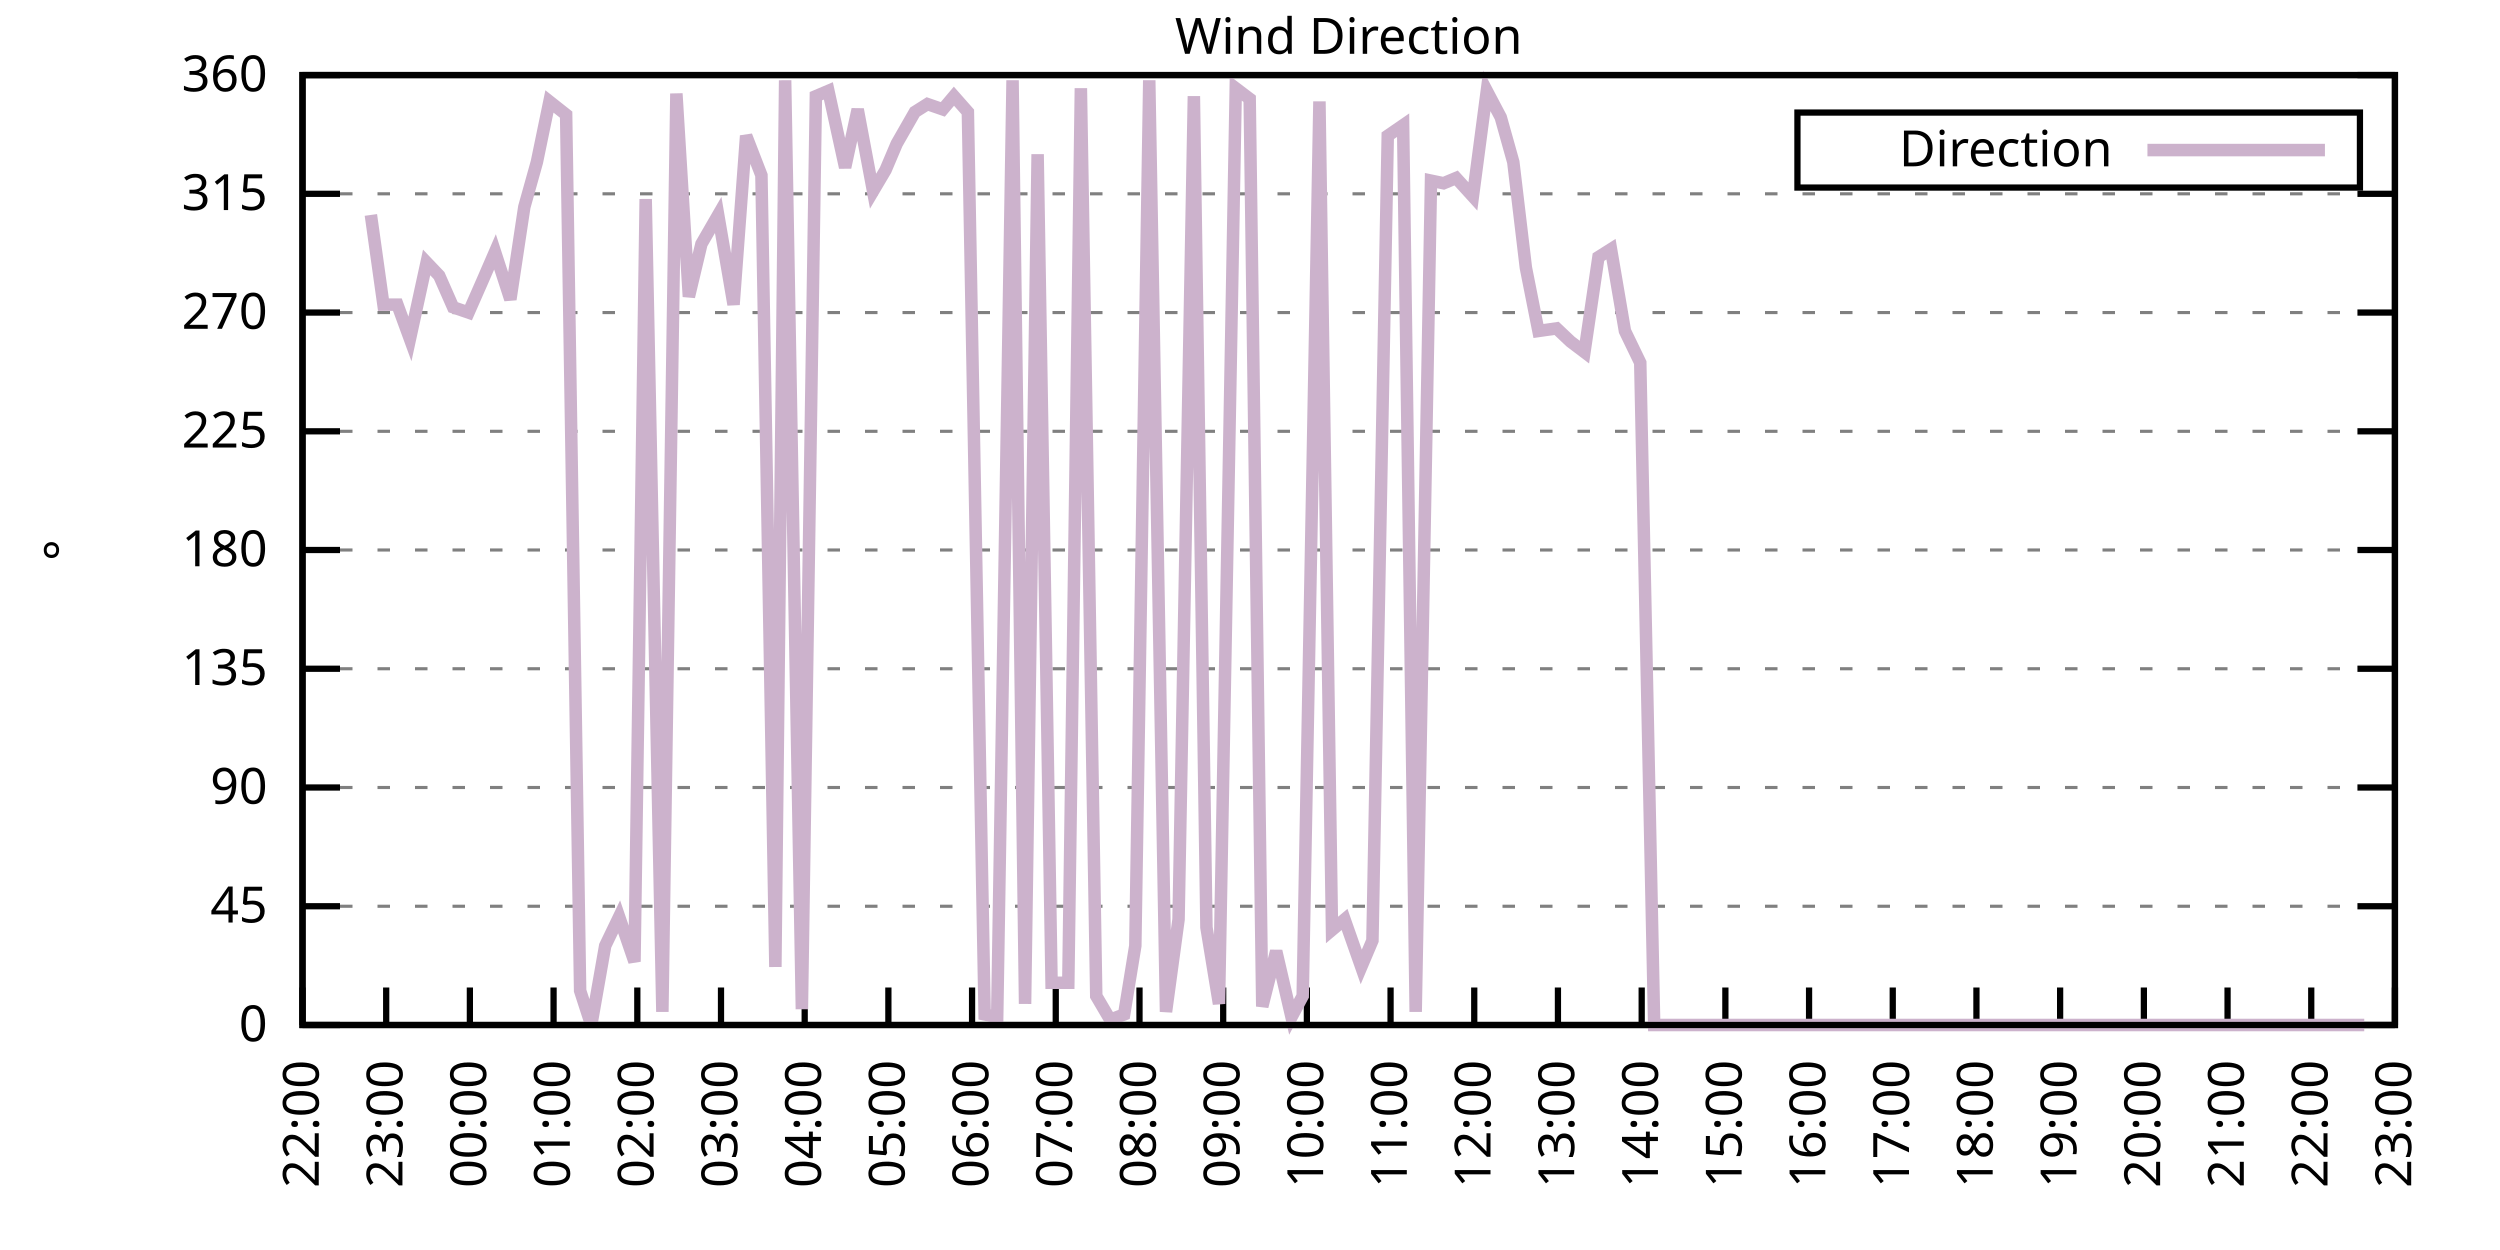
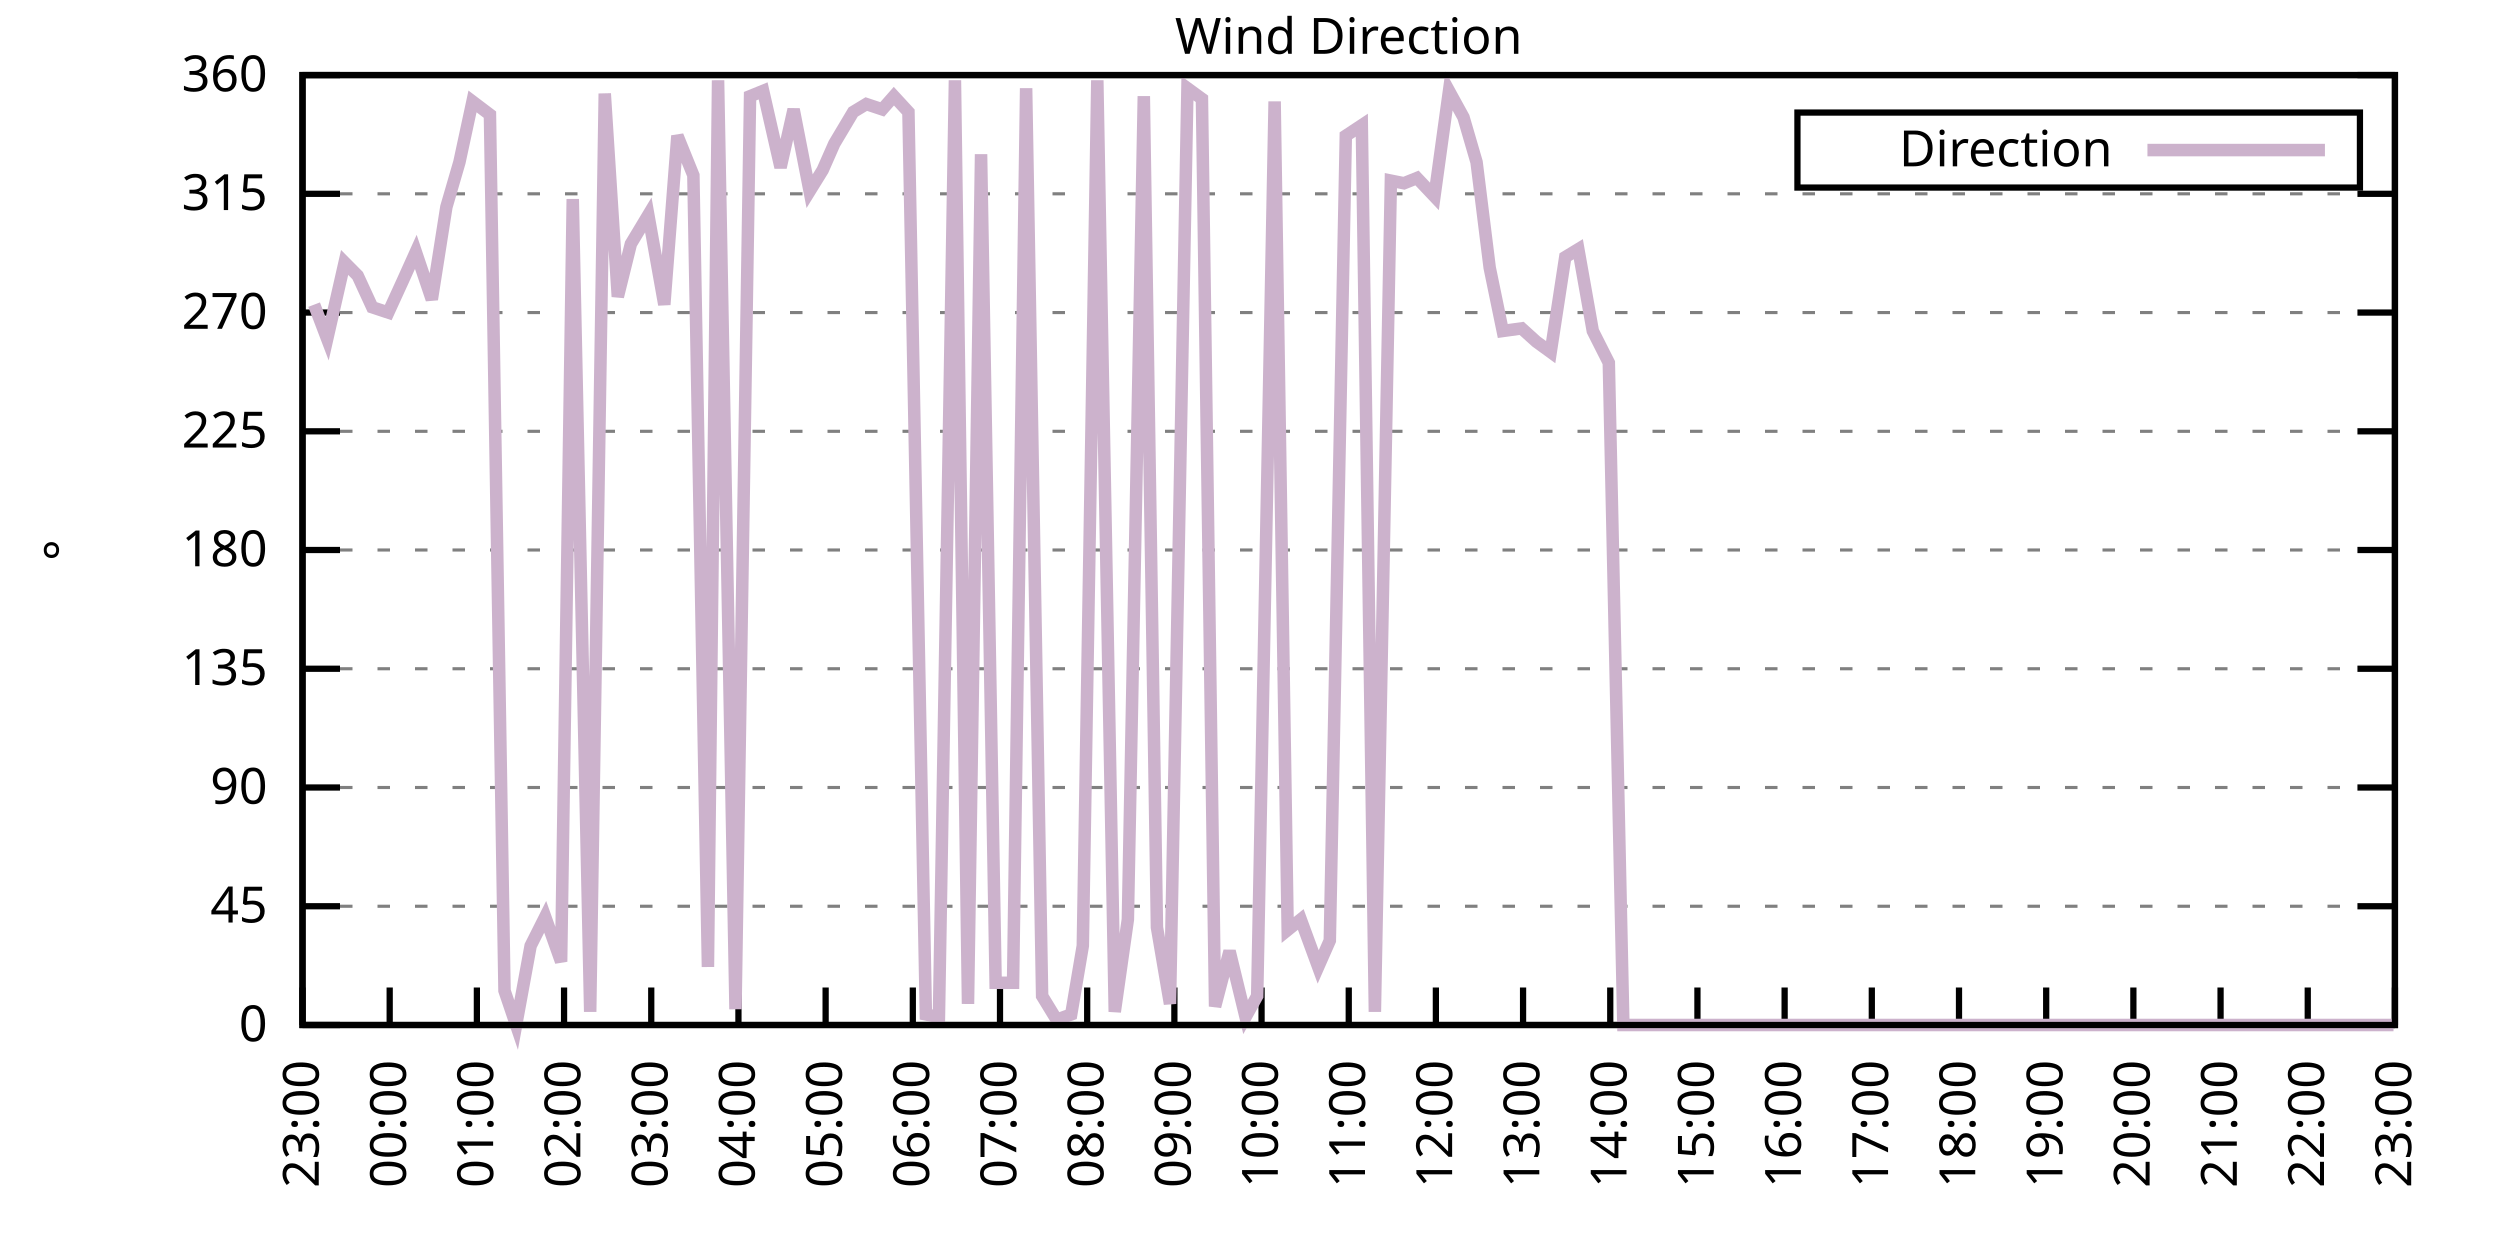
<svg xmlns="http://www.w3.org/2000/svg" xmlns:xlink="http://www.w3.org/1999/xlink" width="400" height="200" viewBox="0 0 400 200">
  <g id="gnuplot_canvas">
    <rect x="0" y="0" width="400" height="200" fill="none" />
    <defs>
      <circle id="gpDot" r="0.5" stroke-width="0.5" stroke="currentColor" />
      <path id="gpPt0" stroke-width="0.333" stroke="currentColor" d="M-1,0 h2 M0,-1 v2" />
      <path id="gpPt1" stroke-width="0.333" stroke="currentColor" d="M-1,-1 L1,1 M1,-1 L-1,1" />
      <path id="gpPt2" stroke-width="0.333" stroke="currentColor" d="M-1,0 L1,0 M0,-1 L0,1 M-1,-1 L1,1 M-1,1 L1,-1" />
      <rect id="gpPt3" stroke-width="0.333" stroke="currentColor" x="-1" y="-1" width="2" height="2" />
      <rect id="gpPt4" stroke-width="0.333" stroke="currentColor" fill="currentColor" x="-1" y="-1" width="2" height="2" />
      <circle id="gpPt5" stroke-width="0.333" stroke="currentColor" cx="0" cy="0" r="1" />
      <use xlink:href="#gpPt5" id="gpPt6" fill="currentColor" stroke="none" />
      <path id="gpPt7" stroke-width="0.333" stroke="currentColor" d="M0,-1.33 L-1.33,0.67 L1.33,0.67 z" />
      <use xlink:href="#gpPt7" id="gpPt8" fill="currentColor" stroke="none" />
      <use xlink:href="#gpPt7" id="gpPt9" stroke="currentColor" transform="rotate(180)" />
      <use xlink:href="#gpPt9" id="gpPt10" fill="currentColor" stroke="none" />
      <use xlink:href="#gpPt3" id="gpPt11" stroke="currentColor" transform="rotate(45)" />
      <use xlink:href="#gpPt11" id="gpPt12" fill="currentColor" stroke="none" />
      <path id="gpPt13" stroke-width="0.333" stroke="currentColor" d="M0,1.330 L1.265,0.411 L0.782,-1.067 L-0.782,-1.076 L-1.265,0.411 z" />
      <use xlink:href="#gpPt13" id="gpPt14" fill="currentColor" stroke="none" />
      <filter id="textbox" filterUnits="objectBoundingBox" x="0" y="0" height="1" width="1">
        <feFlood flood-color="white" flood-opacity="1" result="bgnd" />
        <feComposite in="SourceGraphic" in2="bgnd" operator="atop" />
      </filter>
      <filter id="greybox" filterUnits="objectBoundingBox" x="0" y="0" height="1" width="1">
        <feFlood flood-color="lightgrey" flood-opacity="1" result="grey" />
        <feComposite in="SourceGraphic" in2="grey" operator="atop" />
      </filter>
    </defs>
    <g fill="none" color="white" stroke="currentColor" stroke-width="1.00" stroke-linecap="butt" stroke-linejoin="miter">
</g>
    <g fill="none" color="black" stroke="currentColor" stroke-width="1.00" stroke-linecap="butt" stroke-linejoin="miter">
      <g stroke="none" shape-rendering="crispEdges">
        <polygon fill="rgb(255, 255, 255)" points="48.40,164.00 383.18,164.00 383.18,12.02 48.40,12.02 " />
      </g>
    </g>
    <g fill="none" color="black" stroke="currentColor" stroke-width="1.00" stroke-linecap="butt" stroke-linejoin="miter">
</g>
    <g fill="none" color="black" stroke="black" stroke-width="0.50" stroke-linecap="butt" stroke-linejoin="miter">
</g>
    <g fill="none" color="gray" stroke="currentColor" stroke-width="0.50" stroke-linecap="butt" stroke-linejoin="miter">
      <path stroke="gray" stroke-dasharray="2,4" class="gridline" d="M48.40,164.00 L383.19,164.00  " />
    </g>
    <g fill="none" color="gray" stroke="gray" stroke-width="1.00" stroke-linecap="butt" stroke-linejoin="miter">
</g>
    <g fill="none" color="black" stroke="currentColor" stroke-width="1.00" stroke-linecap="butt" stroke-linejoin="miter">
      <path stroke="black" d="M48.40,164.00 L54.40,164.00 M383.19,164.00 L377.19,164.00  " />
      <g transform="translate(42.80,166.60)" stroke="none" fill="black" font-family="Sans" font-size="8.00" text-anchor="end">
        <text>
          <tspan font-family="Sans"> 0</tspan>
        </text>
      </g>
    </g>
    <g fill="none" color="black" stroke="currentColor" stroke-width="1.00" stroke-linecap="butt" stroke-linejoin="miter">
</g>
    <g fill="none" color="black" stroke="black" stroke-width="0.50" stroke-linecap="butt" stroke-linejoin="miter">
</g>
    <g fill="none" color="gray" stroke="currentColor" stroke-width="0.50" stroke-linecap="butt" stroke-linejoin="miter">
      <path stroke="gray" stroke-dasharray="2,4" class="gridline" d="M48.40,145.00 L383.19,145.00  " />
    </g>
    <g fill="none" color="gray" stroke="gray" stroke-width="1.00" stroke-linecap="butt" stroke-linejoin="miter">
</g>
    <g fill="none" color="black" stroke="currentColor" stroke-width="1.00" stroke-linecap="butt" stroke-linejoin="miter">
      <path stroke="black" d="M48.40,145.00 L54.40,145.00 M383.19,145.00 L377.19,145.00  " />
      <g transform="translate(42.80,147.60)" stroke="none" fill="black" font-family="Sans" font-size="8.00" text-anchor="end">
        <text>
          <tspan font-family="Sans"> 45</tspan>
        </text>
      </g>
    </g>
    <g fill="none" color="black" stroke="currentColor" stroke-width="1.00" stroke-linecap="butt" stroke-linejoin="miter">
</g>
    <g fill="none" color="black" stroke="black" stroke-width="0.50" stroke-linecap="butt" stroke-linejoin="miter">
</g>
    <g fill="none" color="gray" stroke="currentColor" stroke-width="0.50" stroke-linecap="butt" stroke-linejoin="miter">
      <path stroke="gray" stroke-dasharray="2,4" class="gridline" d="M48.40,126.00 L383.19,126.00  " />
    </g>
    <g fill="none" color="gray" stroke="gray" stroke-width="1.00" stroke-linecap="butt" stroke-linejoin="miter">
</g>
    <g fill="none" color="black" stroke="currentColor" stroke-width="1.00" stroke-linecap="butt" stroke-linejoin="miter">
      <path stroke="black" d="M48.40,126.00 L54.40,126.00 M383.19,126.00 L377.19,126.00  " />
      <g transform="translate(42.80,128.60)" stroke="none" fill="black" font-family="Sans" font-size="8.00" text-anchor="end">
        <text>
          <tspan font-family="Sans"> 90</tspan>
        </text>
      </g>
    </g>
    <g fill="none" color="black" stroke="currentColor" stroke-width="1.00" stroke-linecap="butt" stroke-linejoin="miter">
</g>
    <g fill="none" color="black" stroke="black" stroke-width="0.50" stroke-linecap="butt" stroke-linejoin="miter">
</g>
    <g fill="none" color="gray" stroke="currentColor" stroke-width="0.50" stroke-linecap="butt" stroke-linejoin="miter">
      <path stroke="gray" stroke-dasharray="2,4" class="gridline" d="M48.40,107.00 L383.19,107.00  " />
    </g>
    <g fill="none" color="gray" stroke="gray" stroke-width="1.00" stroke-linecap="butt" stroke-linejoin="miter">
</g>
    <g fill="none" color="black" stroke="currentColor" stroke-width="1.00" stroke-linecap="butt" stroke-linejoin="miter">
      <path stroke="black" d="M48.40,107.00 L54.40,107.00 M383.19,107.00 L377.19,107.00  " />
      <g transform="translate(42.80,109.60)" stroke="none" fill="black" font-family="Sans" font-size="8.00" text-anchor="end">
        <text>
          <tspan font-family="Sans"> 135</tspan>
        </text>
      </g>
    </g>
    <g fill="none" color="black" stroke="currentColor" stroke-width="1.00" stroke-linecap="butt" stroke-linejoin="miter">
</g>
    <g fill="none" color="black" stroke="black" stroke-width="0.50" stroke-linecap="butt" stroke-linejoin="miter">
</g>
    <g fill="none" color="gray" stroke="currentColor" stroke-width="0.50" stroke-linecap="butt" stroke-linejoin="miter">
      <path stroke="gray" stroke-dasharray="2,4" class="gridline" d="M48.40,88.00 L383.19,88.00  " />
    </g>
    <g fill="none" color="gray" stroke="gray" stroke-width="1.00" stroke-linecap="butt" stroke-linejoin="miter">
</g>
    <g fill="none" color="black" stroke="currentColor" stroke-width="1.00" stroke-linecap="butt" stroke-linejoin="miter">
      <path stroke="black" d="M48.40,88.00 L54.40,88.00 M383.19,88.00 L377.19,88.00  " />
      <g transform="translate(42.80,90.60)" stroke="none" fill="black" font-family="Sans" font-size="8.00" text-anchor="end">
        <text>
          <tspan font-family="Sans"> 180</tspan>
        </text>
      </g>
    </g>
    <g fill="none" color="black" stroke="currentColor" stroke-width="1.00" stroke-linecap="butt" stroke-linejoin="miter">
</g>
    <g fill="none" color="black" stroke="black" stroke-width="0.50" stroke-linecap="butt" stroke-linejoin="miter">
</g>
    <g fill="none" color="gray" stroke="currentColor" stroke-width="0.50" stroke-linecap="butt" stroke-linejoin="miter">
      <path stroke="gray" stroke-dasharray="2,4" class="gridline" d="M48.40,69.01 L383.19,69.01  " />
    </g>
    <g fill="none" color="gray" stroke="gray" stroke-width="1.00" stroke-linecap="butt" stroke-linejoin="miter">
</g>
    <g fill="none" color="black" stroke="currentColor" stroke-width="1.00" stroke-linecap="butt" stroke-linejoin="miter">
      <path stroke="black" d="M48.40,69.01 L54.40,69.01 M383.19,69.01 L377.19,69.01  " />
      <g transform="translate(42.80,71.61)" stroke="none" fill="black" font-family="Sans" font-size="8.00" text-anchor="end">
        <text>
          <tspan font-family="Sans"> 225</tspan>
        </text>
      </g>
    </g>
    <g fill="none" color="black" stroke="currentColor" stroke-width="1.00" stroke-linecap="butt" stroke-linejoin="miter">
</g>
    <g fill="none" color="black" stroke="black" stroke-width="0.50" stroke-linecap="butt" stroke-linejoin="miter">
</g>
    <g fill="none" color="gray" stroke="currentColor" stroke-width="0.50" stroke-linecap="butt" stroke-linejoin="miter">
      <path stroke="gray" stroke-dasharray="2,4" class="gridline" d="M48.40,50.01 L383.19,50.01  " />
    </g>
    <g fill="none" color="gray" stroke="gray" stroke-width="1.00" stroke-linecap="butt" stroke-linejoin="miter">
</g>
    <g fill="none" color="black" stroke="currentColor" stroke-width="1.00" stroke-linecap="butt" stroke-linejoin="miter">
      <path stroke="black" d="M48.40,50.01 L54.40,50.01 M383.19,50.01 L377.19,50.01  " />
      <g transform="translate(42.80,52.61)" stroke="none" fill="black" font-family="Sans" font-size="8.00" text-anchor="end">
        <text>
          <tspan font-family="Sans"> 270</tspan>
        </text>
      </g>
    </g>
    <g fill="none" color="black" stroke="currentColor" stroke-width="1.00" stroke-linecap="butt" stroke-linejoin="miter">
</g>
    <g fill="none" color="black" stroke="black" stroke-width="0.50" stroke-linecap="butt" stroke-linejoin="miter">
</g>
    <g fill="none" color="gray" stroke="currentColor" stroke-width="0.50" stroke-linecap="butt" stroke-linejoin="miter">
      <path stroke="gray" stroke-dasharray="2,4" class="gridline" d="M48.40,31.01 L383.19,31.01  " />
    </g>
    <g fill="none" color="gray" stroke="gray" stroke-width="1.00" stroke-linecap="butt" stroke-linejoin="miter">
</g>
    <g fill="none" color="black" stroke="currentColor" stroke-width="1.00" stroke-linecap="butt" stroke-linejoin="miter">
      <path stroke="black" d="M48.40,31.01 L54.40,31.01 M383.19,31.01 L377.19,31.01  " />
      <g transform="translate(42.80,33.61)" stroke="none" fill="black" font-family="Sans" font-size="8.00" text-anchor="end">
        <text>
          <tspan font-family="Sans"> 315</tspan>
        </text>
      </g>
    </g>
    <g fill="none" color="black" stroke="currentColor" stroke-width="1.00" stroke-linecap="butt" stroke-linejoin="miter">
</g>
    <g fill="none" color="black" stroke="black" stroke-width="0.50" stroke-linecap="butt" stroke-linejoin="miter">
</g>
    <g fill="none" color="gray" stroke="currentColor" stroke-width="0.50" stroke-linecap="butt" stroke-linejoin="miter">
      <path stroke="gray" stroke-dasharray="2,4" class="gridline" d="M48.40,12.01 L383.19,12.01  " />
    </g>
    <g fill="none" color="gray" stroke="gray" stroke-width="1.00" stroke-linecap="butt" stroke-linejoin="miter">
</g>
    <g fill="none" color="black" stroke="currentColor" stroke-width="1.00" stroke-linecap="butt" stroke-linejoin="miter">
      <path stroke="black" d="M48.40,12.01 L54.40,12.01 M383.19,12.01 L377.19,12.01  " />
      <g transform="translate(42.80,14.61)" stroke="none" fill="black" font-family="Sans" font-size="8.00" text-anchor="end">
        <text>
          <tspan font-family="Sans"> 360</tspan>
        </text>
      </g>
    </g>
    <g fill="none" color="black" stroke="currentColor" stroke-width="1.00" stroke-linecap="butt" stroke-linejoin="miter">
      <path stroke="black" d="M48.40,164.00 L48.40,158.00  " />
      <g transform="translate(51.00,169.60) rotate(270.00)" stroke="none" fill="black" font-family="Sans" font-size="8.00" text-anchor="end">
        <text>
-           <tspan font-family="Sans">22:00</tspan>
-         </text>
-       </g>
-     </g>
-     <g fill="none" color="black" stroke="currentColor" stroke-width="1.00" stroke-linecap="butt" stroke-linejoin="miter">
-       <path stroke="black" d="M61.79,164.00 L61.79,158.00  " />
-       <g transform="translate(64.39,169.60) rotate(270.00)" stroke="none" fill="black" font-family="Sans" font-size="8.00" text-anchor="end">
-         <text>
          <tspan font-family="Sans">23:00</tspan>
        </text>
      </g>
    </g>
    <g fill="none" color="black" stroke="currentColor" stroke-width="1.00" stroke-linecap="butt" stroke-linejoin="miter">
-       <path stroke="black" d="M75.18,164.00 L75.18,158.00  " />
-       <g transform="translate(77.78,169.60) rotate(270.00)" stroke="none" fill="black" font-family="Sans" font-size="8.00" text-anchor="end">
+       <path stroke="black" d="M62.35,164.00 L62.35,158.00  " />
+       <g transform="translate(64.95,169.60) rotate(270.00)" stroke="none" fill="black" font-family="Sans" font-size="8.00" text-anchor="end">
        <text>
          <tspan font-family="Sans">00:00</tspan>
        </text>
      </g>
    </g>
    <g fill="none" color="black" stroke="currentColor" stroke-width="1.00" stroke-linecap="butt" stroke-linejoin="miter">
-       <path stroke="black" d="M88.57,164.00 L88.57,158.00  " />
-       <g transform="translate(91.17,169.60) rotate(270.00)" stroke="none" fill="black" font-family="Sans" font-size="8.00" text-anchor="end">
+       <path stroke="black" d="M76.30,164.00 L76.30,158.00  " />
+       <g transform="translate(78.90,169.60) rotate(270.00)" stroke="none" fill="black" font-family="Sans" font-size="8.00" text-anchor="end">
        <text>
          <tspan font-family="Sans">01:00</tspan>
        </text>
      </g>
    </g>
    <g fill="none" color="black" stroke="currentColor" stroke-width="1.00" stroke-linecap="butt" stroke-linejoin="miter">
-       <path stroke="black" d="M101.97,164.00 L101.97,158.00  " />
-       <g transform="translate(104.57,169.60) rotate(270.00)" stroke="none" fill="black" font-family="Sans" font-size="8.00" text-anchor="end">
+       <path stroke="black" d="M90.25,164.00 L90.25,158.00  " />
+       <g transform="translate(92.85,169.60) rotate(270.00)" stroke="none" fill="black" font-family="Sans" font-size="8.00" text-anchor="end">
        <text>
          <tspan font-family="Sans">02:00</tspan>
        </text>
      </g>
    </g>
    <g fill="none" color="black" stroke="currentColor" stroke-width="1.00" stroke-linecap="butt" stroke-linejoin="miter">
-       <path stroke="black" d="M115.36,164.00 L115.36,158.00  " />
-       <g transform="translate(117.96,169.60) rotate(270.00)" stroke="none" fill="black" font-family="Sans" font-size="8.00" text-anchor="end">
+       <path stroke="black" d="M104.20,164.00 L104.20,158.00  " />
+       <g transform="translate(106.80,169.60) rotate(270.00)" stroke="none" fill="black" font-family="Sans" font-size="8.00" text-anchor="end">
        <text>
          <tspan font-family="Sans">03:00</tspan>
        </text>
      </g>
    </g>
    <g fill="none" color="black" stroke="currentColor" stroke-width="1.00" stroke-linecap="butt" stroke-linejoin="miter">
-       <path stroke="black" d="M128.75,164.00 L128.75,158.00  " />
-       <g transform="translate(131.35,169.60) rotate(270.00)" stroke="none" fill="black" font-family="Sans" font-size="8.00" text-anchor="end">
+       <path stroke="black" d="M118.15,164.00 L118.15,158.00  " />
+       <g transform="translate(120.75,169.60) rotate(270.00)" stroke="none" fill="black" font-family="Sans" font-size="8.00" text-anchor="end">
        <text>
          <tspan font-family="Sans">04:00</tspan>
        </text>
      </g>
    </g>
    <g fill="none" color="black" stroke="currentColor" stroke-width="1.00" stroke-linecap="butt" stroke-linejoin="miter">
-       <path stroke="black" d="M142.14,164.00 L142.14,158.00  " />
-       <g transform="translate(144.74,169.60) rotate(270.00)" stroke="none" fill="black" font-family="Sans" font-size="8.00" text-anchor="end">
+       <path stroke="black" d="M132.10,164.00 L132.10,158.00  " />
+       <g transform="translate(134.70,169.60) rotate(270.00)" stroke="none" fill="black" font-family="Sans" font-size="8.00" text-anchor="end">
        <text>
          <tspan font-family="Sans">05:00</tspan>
        </text>
      </g>
    </g>
    <g fill="none" color="black" stroke="currentColor" stroke-width="1.00" stroke-linecap="butt" stroke-linejoin="miter">
-       <path stroke="black" d="M155.53,164.00 L155.53,158.00  " />
-       <g transform="translate(158.13,169.60) rotate(270.00)" stroke="none" fill="black" font-family="Sans" font-size="8.00" text-anchor="end">
+       <path stroke="black" d="M146.05,164.00 L146.05,158.00  " />
+       <g transform="translate(148.65,169.60) rotate(270.00)" stroke="none" fill="black" font-family="Sans" font-size="8.00" text-anchor="end">
        <text>
          <tspan font-family="Sans">06:00</tspan>
        </text>
      </g>
    </g>
    <g fill="none" color="black" stroke="currentColor" stroke-width="1.00" stroke-linecap="butt" stroke-linejoin="miter">
-       <path stroke="black" d="M168.92,164.00 L168.92,158.00  " />
-       <g transform="translate(171.52,169.60) rotate(270.00)" stroke="none" fill="black" font-family="Sans" font-size="8.00" text-anchor="end">
+       <path stroke="black" d="M160.00,164.00 L160.00,158.00  " />
+       <g transform="translate(162.60,169.60) rotate(270.00)" stroke="none" fill="black" font-family="Sans" font-size="8.00" text-anchor="end">
        <text>
          <tspan font-family="Sans">07:00</tspan>
        </text>
      </g>
    </g>
    <g fill="none" color="black" stroke="currentColor" stroke-width="1.00" stroke-linecap="butt" stroke-linejoin="miter">
-       <path stroke="black" d="M182.32,164.00 L182.32,158.00  " />
-       <g transform="translate(184.92,169.60) rotate(270.00)" stroke="none" fill="black" font-family="Sans" font-size="8.00" text-anchor="end">
+       <path stroke="black" d="M173.95,164.00 L173.95,158.00  " />
+       <g transform="translate(176.55,169.60) rotate(270.00)" stroke="none" fill="black" font-family="Sans" font-size="8.00" text-anchor="end">
        <text>
          <tspan font-family="Sans">08:00</tspan>
        </text>
      </g>
    </g>
    <g fill="none" color="black" stroke="currentColor" stroke-width="1.00" stroke-linecap="butt" stroke-linejoin="miter">
-       <path stroke="black" d="M195.71,164.00 L195.71,158.00  " />
-       <g transform="translate(198.31,169.60) rotate(270.00)" stroke="none" fill="black" font-family="Sans" font-size="8.00" text-anchor="end">
+       <path stroke="black" d="M187.90,164.00 L187.90,158.00  " />
+       <g transform="translate(190.50,169.60) rotate(270.00)" stroke="none" fill="black" font-family="Sans" font-size="8.00" text-anchor="end">
        <text>
          <tspan font-family="Sans">09:00</tspan>
        </text>
      </g>
    </g>
    <g fill="none" color="black" stroke="currentColor" stroke-width="1.00" stroke-linecap="butt" stroke-linejoin="miter">
-       <path stroke="black" d="M209.10,164.00 L209.10,158.00  " />
-       <g transform="translate(211.70,169.60) rotate(270.00)" stroke="none" fill="black" font-family="Sans" font-size="8.00" text-anchor="end">
+       <path stroke="black" d="M201.85,164.00 L201.85,158.00  " />
+       <g transform="translate(204.45,169.60) rotate(270.00)" stroke="none" fill="black" font-family="Sans" font-size="8.00" text-anchor="end">
        <text>
          <tspan font-family="Sans">10:00</tspan>
        </text>
      </g>
    </g>
    <g fill="none" color="black" stroke="currentColor" stroke-width="1.00" stroke-linecap="butt" stroke-linejoin="miter">
-       <path stroke="black" d="M222.49,164.00 L222.49,158.00  " />
-       <g transform="translate(225.09,169.60) rotate(270.00)" stroke="none" fill="black" font-family="Sans" font-size="8.00" text-anchor="end">
+       <path stroke="black" d="M215.80,164.00 L215.80,158.00  " />
+       <g transform="translate(218.40,169.60) rotate(270.00)" stroke="none" fill="black" font-family="Sans" font-size="8.00" text-anchor="end">
        <text>
          <tspan font-family="Sans">11:00</tspan>
        </text>
      </g>
    </g>
    <g fill="none" color="black" stroke="currentColor" stroke-width="1.00" stroke-linecap="butt" stroke-linejoin="miter">
-       <path stroke="black" d="M235.88,164.00 L235.88,158.00  " />
-       <g transform="translate(238.48,169.60) rotate(270.00)" stroke="none" fill="black" font-family="Sans" font-size="8.00" text-anchor="end">
+       <path stroke="black" d="M229.74,164.00 L229.74,158.00  " />
+       <g transform="translate(232.34,169.60) rotate(270.00)" stroke="none" fill="black" font-family="Sans" font-size="8.00" text-anchor="end">
        <text>
          <tspan font-family="Sans">12:00</tspan>
        </text>
      </g>
    </g>
    <g fill="none" color="black" stroke="currentColor" stroke-width="1.00" stroke-linecap="butt" stroke-linejoin="miter">
-       <path stroke="black" d="M249.27,164.00 L249.27,158.00  " />
-       <g transform="translate(251.87,169.60) rotate(270.00)" stroke="none" fill="black" font-family="Sans" font-size="8.00" text-anchor="end">
+       <path stroke="black" d="M243.69,164.00 L243.69,158.00  " />
+       <g transform="translate(246.29,169.60) rotate(270.00)" stroke="none" fill="black" font-family="Sans" font-size="8.00" text-anchor="end">
        <text>
          <tspan font-family="Sans">13:00</tspan>
        </text>
      </g>
    </g>
    <g fill="none" color="black" stroke="currentColor" stroke-width="1.00" stroke-linecap="butt" stroke-linejoin="miter">
-       <path stroke="black" d="M262.67,164.00 L262.67,158.00  " />
-       <g transform="translate(265.27,169.60) rotate(270.00)" stroke="none" fill="black" font-family="Sans" font-size="8.00" text-anchor="end">
+       <path stroke="black" d="M257.64,164.00 L257.64,158.00  " />
+       <g transform="translate(260.24,169.60) rotate(270.00)" stroke="none" fill="black" font-family="Sans" font-size="8.00" text-anchor="end">
        <text>
          <tspan font-family="Sans">14:00</tspan>
        </text>
      </g>
    </g>
    <g fill="none" color="black" stroke="currentColor" stroke-width="1.00" stroke-linecap="butt" stroke-linejoin="miter">
-       <path stroke="black" d="M276.06,164.00 L276.06,158.00  " />
-       <g transform="translate(278.66,169.60) rotate(270.00)" stroke="none" fill="black" font-family="Sans" font-size="8.00" text-anchor="end">
+       <path stroke="black" d="M271.59,164.00 L271.59,158.00  " />
+       <g transform="translate(274.19,169.60) rotate(270.00)" stroke="none" fill="black" font-family="Sans" font-size="8.00" text-anchor="end">
        <text>
          <tspan font-family="Sans">15:00</tspan>
        </text>
      </g>
    </g>
    <g fill="none" color="black" stroke="currentColor" stroke-width="1.00" stroke-linecap="butt" stroke-linejoin="miter">
-       <path stroke="black" d="M289.45,164.00 L289.45,158.00  " />
-       <g transform="translate(292.05,169.60) rotate(270.00)" stroke="none" fill="black" font-family="Sans" font-size="8.00" text-anchor="end">
+       <path stroke="black" d="M285.54,164.00 L285.54,158.00  " />
+       <g transform="translate(288.14,169.60) rotate(270.00)" stroke="none" fill="black" font-family="Sans" font-size="8.00" text-anchor="end">
        <text>
          <tspan font-family="Sans">16:00</tspan>
        </text>
      </g>
    </g>
    <g fill="none" color="black" stroke="currentColor" stroke-width="1.00" stroke-linecap="butt" stroke-linejoin="miter">
-       <path stroke="black" d="M302.84,164.00 L302.84,158.00  " />
-       <g transform="translate(305.44,169.60) rotate(270.00)" stroke="none" fill="black" font-family="Sans" font-size="8.00" text-anchor="end">
+       <path stroke="black" d="M299.49,164.00 L299.49,158.00  " />
+       <g transform="translate(302.09,169.60) rotate(270.00)" stroke="none" fill="black" font-family="Sans" font-size="8.00" text-anchor="end">
        <text>
          <tspan font-family="Sans">17:00</tspan>
        </text>
      </g>
    </g>
    <g fill="none" color="black" stroke="currentColor" stroke-width="1.00" stroke-linecap="butt" stroke-linejoin="miter">
-       <path stroke="black" d="M316.23,164.00 L316.23,158.00  " />
-       <g transform="translate(318.83,169.60) rotate(270.00)" stroke="none" fill="black" font-family="Sans" font-size="8.00" text-anchor="end">
+       <path stroke="black" d="M313.44,164.00 L313.44,158.00  " />
+       <g transform="translate(316.04,169.60) rotate(270.00)" stroke="none" fill="black" font-family="Sans" font-size="8.00" text-anchor="end">
        <text>
          <tspan font-family="Sans">18:00</tspan>
        </text>
      </g>
    </g>
    <g fill="none" color="black" stroke="currentColor" stroke-width="1.00" stroke-linecap="butt" stroke-linejoin="miter">
-       <path stroke="black" d="M329.62,164.00 L329.62,158.00  " />
-       <g transform="translate(332.22,169.60) rotate(270.00)" stroke="none" fill="black" font-family="Sans" font-size="8.00" text-anchor="end">
+       <path stroke="black" d="M327.39,164.00 L327.39,158.00  " />
+       <g transform="translate(329.99,169.60) rotate(270.00)" stroke="none" fill="black" font-family="Sans" font-size="8.00" text-anchor="end">
        <text>
          <tspan font-family="Sans">19:00</tspan>
        </text>
      </g>
    </g>
    <g fill="none" color="black" stroke="currentColor" stroke-width="1.00" stroke-linecap="butt" stroke-linejoin="miter">
-       <path stroke="black" d="M343.02,164.00 L343.02,158.00  " />
-       <g transform="translate(345.62,169.60) rotate(270.00)" stroke="none" fill="black" font-family="Sans" font-size="8.00" text-anchor="end">
+       <path stroke="black" d="M341.34,164.00 L341.34,158.00  " />
+       <g transform="translate(343.94,169.60) rotate(270.00)" stroke="none" fill="black" font-family="Sans" font-size="8.00" text-anchor="end">
        <text>
          <tspan font-family="Sans">20:00</tspan>
        </text>
      </g>
    </g>
    <g fill="none" color="black" stroke="currentColor" stroke-width="1.00" stroke-linecap="butt" stroke-linejoin="miter">
-       <path stroke="black" d="M356.41,164.00 L356.41,158.00  " />
-       <g transform="translate(359.01,169.60) rotate(270.00)" stroke="none" fill="black" font-family="Sans" font-size="8.00" text-anchor="end">
+       <path stroke="black" d="M355.29,164.00 L355.29,158.00  " />
+       <g transform="translate(357.89,169.60) rotate(270.00)" stroke="none" fill="black" font-family="Sans" font-size="8.00" text-anchor="end">
        <text>
          <tspan font-family="Sans">21:00</tspan>
        </text>
      </g>
    </g>
    <g fill="none" color="black" stroke="currentColor" stroke-width="1.00" stroke-linecap="butt" stroke-linejoin="miter">
-       <path stroke="black" d="M369.80,164.00 L369.80,158.00  " />
-       <g transform="translate(372.40,169.60) rotate(270.00)" stroke="none" fill="black" font-family="Sans" font-size="8.00" text-anchor="end">
+       <path stroke="black" d="M369.24,164.00 L369.24,158.00  " />
+       <g transform="translate(371.84,169.60) rotate(270.00)" stroke="none" fill="black" font-family="Sans" font-size="8.00" text-anchor="end">
        <text>
          <tspan font-family="Sans">22:00</tspan>
        </text>
      </g>
    </g>
    <g fill="none" color="black" stroke="currentColor" stroke-width="1.00" stroke-linecap="butt" stroke-linejoin="miter">
      <path stroke="black" d="M383.19,164.00 L383.19,158.00  " />
      <g transform="translate(385.79,169.60) rotate(270.00)" stroke="none" fill="black" font-family="Sans" font-size="8.00" text-anchor="end">
        <text>
          <tspan font-family="Sans">23:00</tspan>
        </text>
      </g>
    </g>
    <g fill="none" color="black" stroke="currentColor" stroke-width="1.00" stroke-linecap="butt" stroke-linejoin="miter">
</g>
    <g fill="none" color="black" stroke="currentColor" stroke-width="1.00" stroke-linecap="butt" stroke-linejoin="miter">
      <path stroke="black" d="M48.40,12.01 L48.40,164.00 L383.19,164.00 L383.19,12.01 L48.40,12.01 Z  " />
    </g>
    <g fill="none" color="black" stroke="currentColor" stroke-width="1.00" stroke-linecap="butt" stroke-linejoin="miter">
</g>
    <g fill="none" color="black" stroke="currentColor" stroke-width="1.00" stroke-linecap="butt" stroke-linejoin="miter">
      <path stroke="black" d="M287.59,30.01 L287.59,18.01 L377.59,18.01 L377.59,30.01 L287.59,30.01 Z  " />
    </g>
    <g id="Wind_direction_plot_1">
      <g fill="none" color="white" stroke="black" stroke-width="2.00" stroke-linecap="butt" stroke-linejoin="miter">
</g>
      <g fill="none" color="black" stroke="currentColor" stroke-width="2.00" stroke-linecap="butt" stroke-linejoin="miter">
        <g transform="translate(337.99,26.61)" stroke="none" fill="black" font-family="Sans" font-size="8.00" text-anchor="end">
          <text>
            <tspan font-family="Sans">Direction</tspan>
          </text>
        </g>
      </g>
      <g fill="none" color="black" stroke="currentColor" stroke-width="2.00" stroke-linecap="butt" stroke-linejoin="miter">
-         <path stroke="rgb(204, 178, 204)" d="M343.59,24.01 L371.99,24.01 M59.34,34.39 L61.35,48.74 L63.58,48.74 L65.59,54.23 L68.26,41.99 L70.27,44.10   L72.50,49.16 L74.96,50.01 L77.19,44.94 L79.20,40.30 L81.66,47.90 L83.89,33.12 L85.90,25.94 L87.91,16.23   L90.58,18.34 L92.82,158.51 L94.60,164.00 L96.83,151.33 L99.06,146.69 L101.52,153.87 L103.31,31.85 L105.98,161.89   L108.22,14.97 L110.22,47.47 L112.23,39.03 L114.91,34.39 L117.37,48.74 L119.38,21.72 L121.83,28.05 L124.06,154.71   L125.62,12.85 L128.30,161.47 L130.54,15.39 L132.54,14.54 L135.22,26.79 L137.23,17.50 L139.69,30.59 L141.69,27.21   L143.48,22.99 L146.38,17.92 L148.39,16.65 L150.85,17.50 L152.63,15.39 L154.86,17.92 L157.54,162.31 L159.55,162.73   L162.01,12.85 L164.01,160.62 L166.02,24.68 L168.25,157.24 L170.93,157.24 L172.94,14.12 L175.40,159.36 L177.63,163.16   L179.86,162.31 L181.65,151.33 L183.88,12.85 L186.56,161.89 L188.57,147.11 L191.02,15.39 L193.03,148.38 L195.04,160.62   L197.72,14.12 L199.95,15.81 L201.96,161.04 L204.19,152.18 L206.64,162.73 L208.43,159.36 L211.11,16.23 L213.12,148.80   L215.13,147.11 L217.80,154.71 L219.59,150.49 L222.04,21.72 L224.50,20.03 L226.51,161.89 L228.96,28.90 L230.97,29.32   L232.98,28.48 L235.66,31.43 L237.89,14.54 L240.12,18.77 L242.13,25.94 L244.14,42.83 L246.15,52.96 L249.05,52.54   L251.28,54.65 L253.51,56.34 L255.75,41.14 L257.76,39.87 L259.99,52.96 L262.44,58.03 L264.67,164.00 L266.68,164.00   L269.14,164.00 L270.92,164.00 L273.60,164.00 L275.39,164.00 L278.07,164.00 L279.85,164.00 L282.53,164.00 L284.32,164.00   L286.99,164.00 L288.78,164.00 L291.23,164.00 L293.24,164.00 L295.70,164.00 L298.15,164.00 L300.16,164.00 L302.62,164.00   L304.63,164.00 L307.08,164.00 L308.87,164.00 L311.32,164.00 L313.55,164.00 L315.79,164.00 L317.79,164.00 L320.47,164.00   L322.48,164.00 L324.94,164.00 L326.95,164.00 L329.18,164.00 L331.63,164.00 L333.64,164.00 L335.65,164.00 L338.33,164.00   L340.34,164.00 L342.79,164.00 L344.58,164.00 L347.03,164.00 L349.49,164.00 L351.27,164.00 L353.73,164.00 L355.74,164.00   L358.42,164.00 L360.20,164.00 L362.43,164.00 L365.11,164.00 L366.90,164.00 L369.35,164.00 L371.58,164.00 L374.04,164.00   L375.82,164.00 L378.28,164.00  " />
+         <path stroke="rgb(204, 178, 204)" d="M343.59,24.01 L371.99,24.01 M50.26,48.74 L52.35,54.23 L55.14,41.99 L57.23,44.10 L59.56,49.16 L62.12,50.01   L64.44,44.94 L66.53,40.30 L69.09,47.90 L71.42,33.12 L73.51,25.94 L75.60,16.23 L78.39,18.34 L80.72,158.51   L82.58,164.00 L84.90,151.33 L87.23,146.69 L89.78,153.87 L91.64,31.85 L94.43,161.89 L96.76,14.97 L98.85,47.47   L100.94,39.03 L103.73,34.39 L106.29,48.74 L108.38,21.72 L110.94,28.05 L113.27,154.71 L114.89,12.85 L117.68,161.47   L120.01,15.39 L122.10,14.54 L124.89,26.79 L126.98,17.50 L129.54,30.59 L131.63,27.21 L133.49,22.99 L136.51,17.92   L138.61,16.65 L141.16,17.50 L143.02,15.39 L145.35,17.92 L148.14,162.31 L150.23,162.73 L152.79,12.85 L154.88,160.62   L156.97,24.68 L159.30,157.24 L162.09,157.24 L164.18,14.12 L166.74,159.36 L169.06,163.16 L171.39,162.31 L173.25,151.33   L175.57,12.85 L178.36,161.89 L180.46,147.11 L183.01,15.39 L185.11,148.38 L187.20,160.62 L189.99,14.12 L192.31,15.81   L194.41,161.04 L196.73,152.18 L199.29,162.73 L201.15,159.36 L203.94,16.23 L206.03,148.80 L208.12,147.11 L210.91,154.71   L212.77,150.49 L215.33,21.72 L217.89,20.03 L219.98,161.89 L222.54,28.90 L224.63,29.32 L226.72,28.48 L229.51,31.43   L231.84,14.54 L234.16,18.77 L236.25,25.94 L238.35,42.83 L240.44,52.96 L243.46,52.54 L245.79,54.65 L248.11,56.34   L250.44,41.14 L252.53,39.87 L254.85,52.96 L257.41,58.03 L259.74,164.00 L261.83,164.00 L264.39,164.00 L266.25,164.00   L269.04,164.00 L270.90,164.00 L273.69,164.00 L275.55,164.00 L278.34,164.00 L280.20,164.00 L282.99,164.00 L284.85,164.00   L287.40,164.00 L289.50,164.00 L292.05,164.00 L294.61,164.00 L296.70,164.00 L299.26,164.00 L301.35,164.00 L303.91,164.00   L305.77,164.00 L308.33,164.00 L310.65,164.00 L312.98,164.00 L315.07,164.00 L317.86,164.00 L319.95,164.00 L322.51,164.00   L324.60,164.00 L326.93,164.00 L329.48,164.00 L331.58,164.00 L333.67,164.00 L336.46,164.00 L338.55,164.00 L341.11,164.00   L342.97,164.00 L345.53,164.00 L348.08,164.00 L349.94,164.00 L352.50,164.00 L354.59,164.00 L357.38,164.00 L359.24,164.00   L361.57,164.00 L364.36,164.00 L366.22,164.00 L368.78,164.00 L371.10,164.00 L373.66,164.00 L375.52,164.00 L378.08,164.00   L380.40,164.00 L382.96,164.00  " />
      </g>
    </g>
    <g fill="none" color="black" stroke="currentColor" stroke-width="2.00" stroke-linecap="butt" stroke-linejoin="miter">
</g>
    <g fill="none" color="black" stroke="black" stroke-width="1.00" stroke-linecap="butt" stroke-linejoin="miter">
</g>
    <g fill="none" color="black" stroke="currentColor" stroke-width="1.00" stroke-linecap="butt" stroke-linejoin="miter">
      <path stroke="black" d="M48.40,12.01 L48.40,164.00 L383.19,164.00 L383.19,12.01 L48.40,12.01 Z  " />
      <g transform="translate(12.80,88.01) rotate(270.00)" stroke="none" fill="black" font-family="Sans" font-size="8.00" text-anchor="middle">
        <text>
          <tspan font-family="Sans">°</tspan>
        </text>
      </g>
    </g>
    <g fill="none" color="black" stroke="currentColor" stroke-width="1.00" stroke-linecap="butt" stroke-linejoin="miter">
</g>
    <g fill="none" color="black" stroke="currentColor" stroke-width="1.00" stroke-linecap="butt" stroke-linejoin="miter">
      <g transform="translate(215.79,8.61)" stroke="none" fill="black" font-family="Sans" font-size="8.00" text-anchor="middle">
        <text>
          <tspan font-family="Sans">Wind Direction</tspan>
        </text>
      </g>
    </g>
    <g fill="none" color="black" stroke="currentColor" stroke-width="1.00" stroke-linecap="butt" stroke-linejoin="miter">
</g>
  </g>
</svg>
